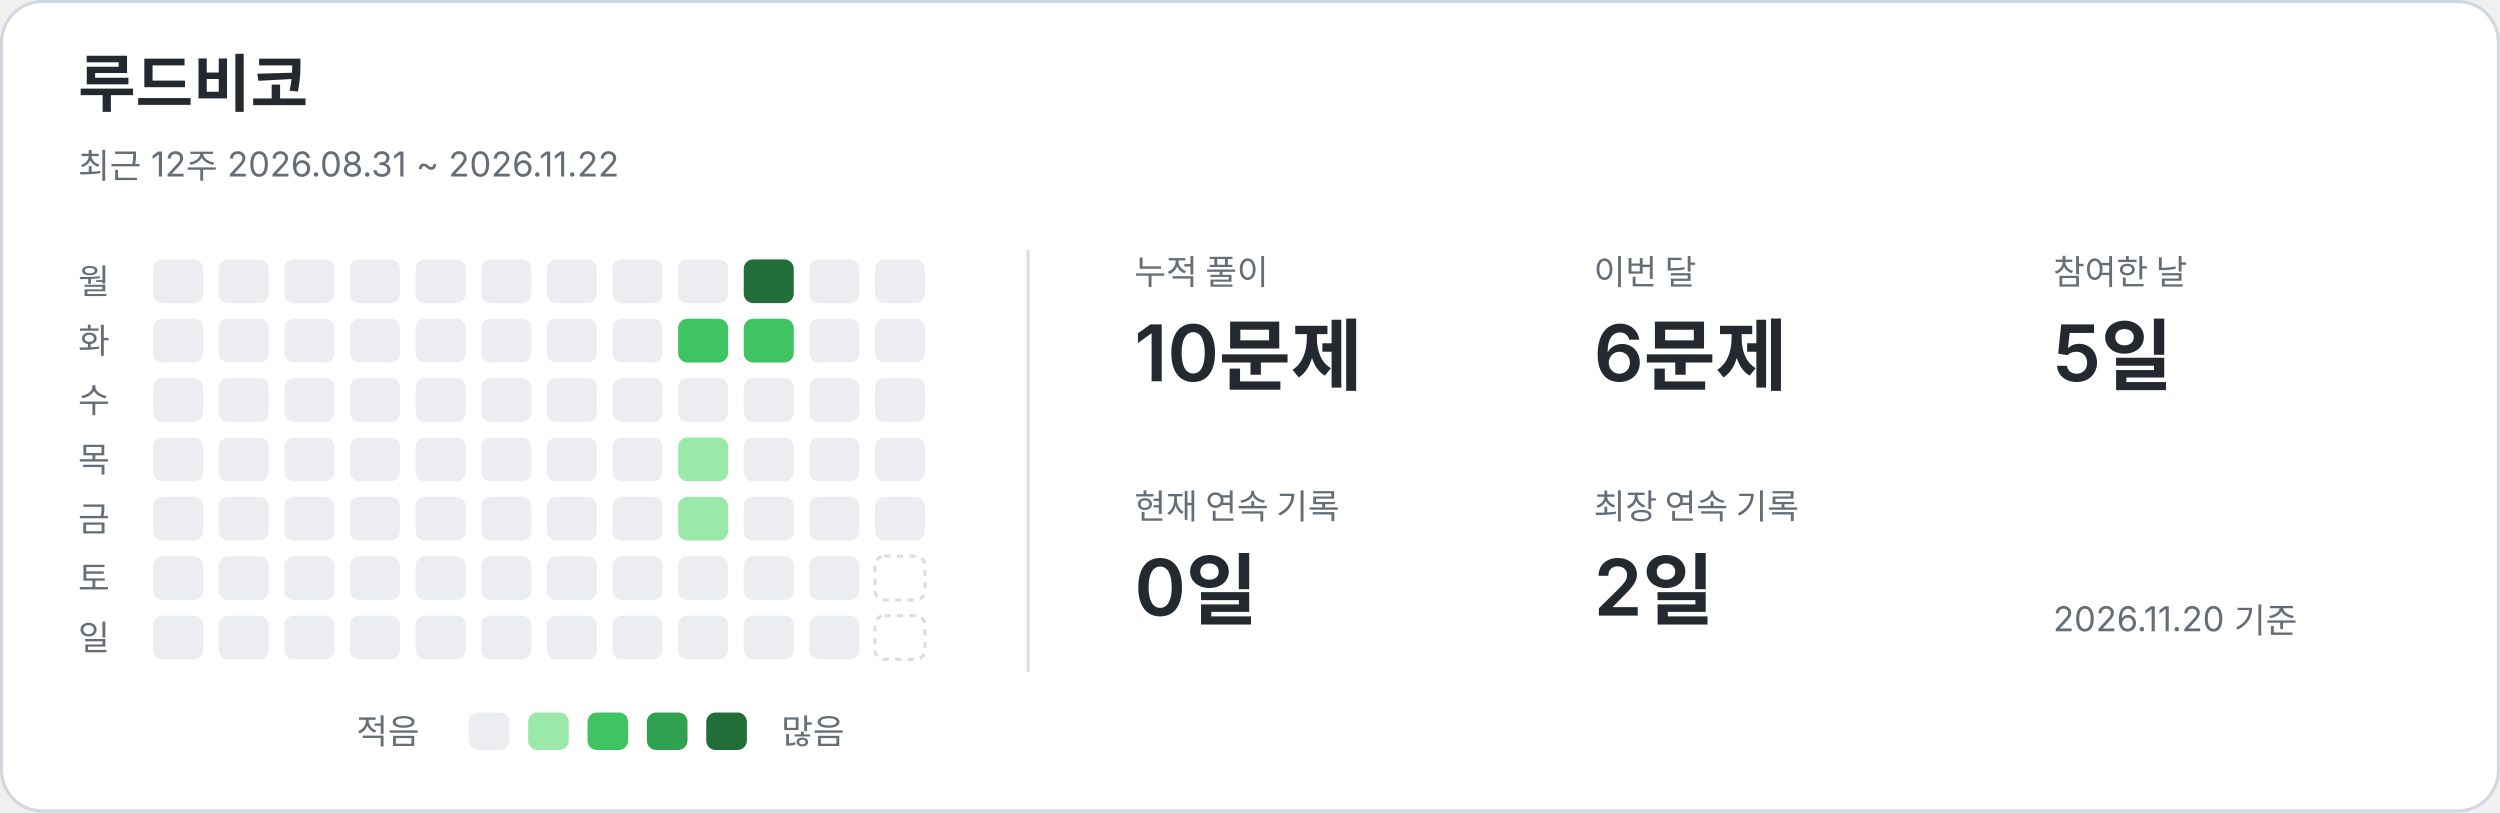
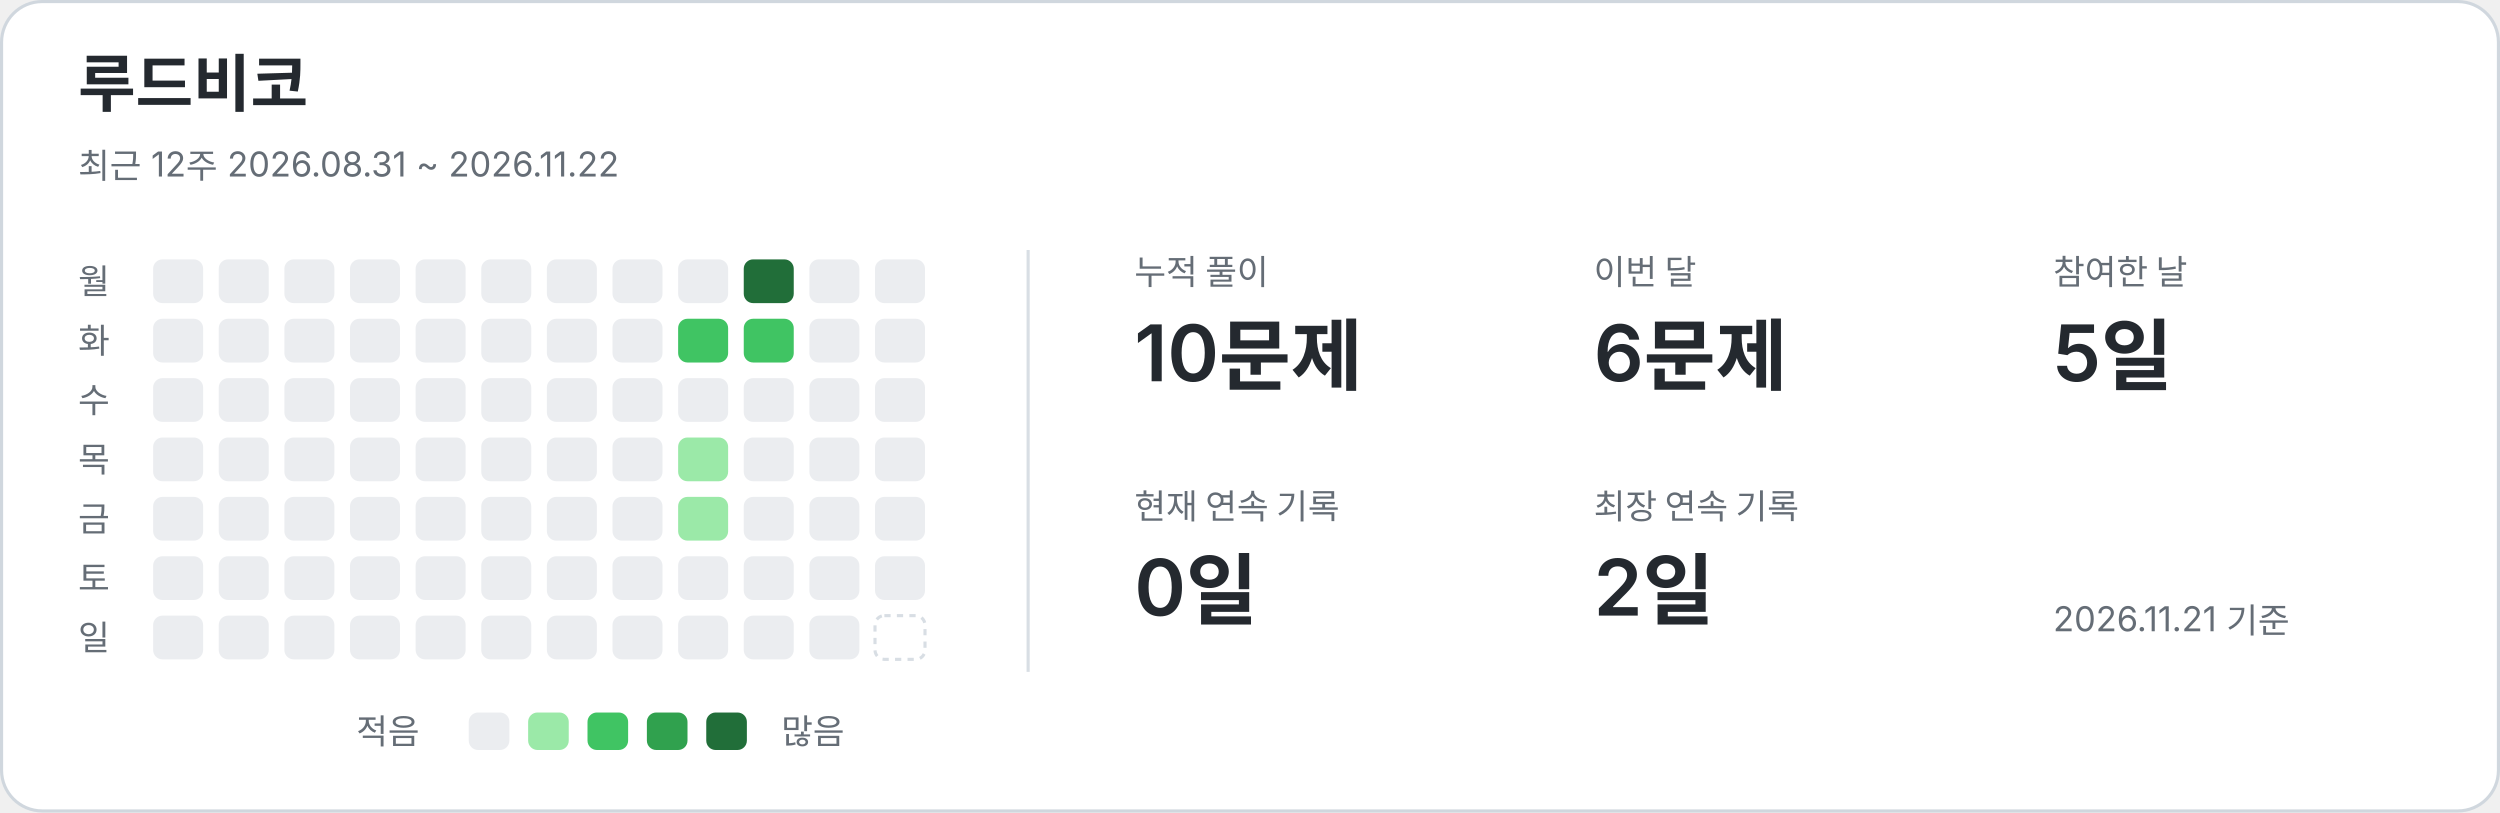
<svg xmlns="http://www.w3.org/2000/svg" width="800" height="260" viewBox="0 0 800 260" role="img" aria-labelledby="title description">
  <style>text{font-family:-apple-system,BlinkMacSystemFont,"Segoe UI","Noto Sans KR",sans-serif;fill:#24292f}.card{fill:#fff;stroke:#d0d7de}.name{font-size:20px;font-weight:650}.caption,.weekday,.metric-label,.legend{fill:#656d76;font-size:11px}.metric-value{font-size:25px;font-weight:600}.divider{stroke:#d8dee4}.level-0{fill:#ebedf0}.level-1{fill:#9be9a8}.level-2{fill:#40c463}.level-3{fill:#30a14e}.level-4{fill:#216e39}.future{fill:none;stroke:#d8dee4;stroke-dasharray:2 2}@media(prefers-color-scheme:dark){text{fill:#e6edf3}.card{fill:#0d1117;stroke:#30363d}.caption,.weekday,.metric-label,.legend{fill:#8b949e}.divider{stroke:#30363d}.level-0{fill:#161b22}.level-1{fill:#0e4429}.level-2{fill:#006d32}.level-3{fill:#26a641}.level-4{fill:#39d353}.future{stroke:#30363d}}</style>
  <rect class="card" x=".5" y=".5" width="799" height="259" rx="13" />
  <text x="25" y="34" class="name">루드비코</text>
  <text x="25" y="57" class="caption">최근 12주  2026.08.31 ~ 2026.11.22</text>
  <line class="divider" x1="329" y1="80" x2="329" y2="215" />
  <text x="25" y="94" class="weekday">월</text>
  <text x="25" y="113" class="weekday">화</text>
  <text x="25" y="132" class="weekday">수</text>
  <text x="25" y="151" class="weekday">목</text>
  <text x="25" y="170" class="weekday">금</text>
  <text x="25" y="189" class="weekday">토</text>
  <text x="25" y="208" class="weekday">일</text>
  <rect x="49" y="83" width="16" height="14" rx="3" class="level-0" />
  <rect x="49" y="102" width="16" height="14" rx="3" class="level-0" />
  <rect x="49" y="121" width="16" height="14" rx="3" class="level-0" />
  <rect x="49" y="140" width="16" height="14" rx="3" class="level-0" />
  <rect x="49" y="159" width="16" height="14" rx="3" class="level-0" />
  <rect x="49" y="178" width="16" height="14" rx="3" class="level-0" />
  <rect x="49" y="197" width="16" height="14" rx="3" class="level-0" />
  <rect x="70" y="83" width="16" height="14" rx="3" class="level-0" />
  <rect x="70" y="102" width="16" height="14" rx="3" class="level-0" />
  <rect x="70" y="121" width="16" height="14" rx="3" class="level-0" />
  <rect x="70" y="140" width="16" height="14" rx="3" class="level-0" />
  <rect x="70" y="159" width="16" height="14" rx="3" class="level-0" />
  <rect x="70" y="178" width="16" height="14" rx="3" class="level-0" />
  <rect x="70" y="197" width="16" height="14" rx="3" class="level-0" />
  <rect x="91" y="83" width="16" height="14" rx="3" class="level-0" />
  <rect x="91" y="102" width="16" height="14" rx="3" class="level-0" />
  <rect x="91" y="121" width="16" height="14" rx="3" class="level-0" />
  <rect x="91" y="140" width="16" height="14" rx="3" class="level-0" />
  <rect x="91" y="159" width="16" height="14" rx="3" class="level-0" />
  <rect x="91" y="178" width="16" height="14" rx="3" class="level-0" />
  <rect x="91" y="197" width="16" height="14" rx="3" class="level-0" />
  <rect x="112" y="83" width="16" height="14" rx="3" class="level-0" />
  <rect x="112" y="102" width="16" height="14" rx="3" class="level-0" />
  <rect x="112" y="121" width="16" height="14" rx="3" class="level-0" />
  <rect x="112" y="140" width="16" height="14" rx="3" class="level-0" />
  <rect x="112" y="159" width="16" height="14" rx="3" class="level-0" />
  <rect x="112" y="178" width="16" height="14" rx="3" class="level-0" />
  <rect x="112" y="197" width="16" height="14" rx="3" class="level-0" />
  <rect x="133" y="83" width="16" height="14" rx="3" class="level-0" />
  <rect x="133" y="102" width="16" height="14" rx="3" class="level-0" />
  <rect x="133" y="121" width="16" height="14" rx="3" class="level-0" />
  <rect x="133" y="140" width="16" height="14" rx="3" class="level-0" />
  <rect x="133" y="159" width="16" height="14" rx="3" class="level-0" />
  <rect x="133" y="178" width="16" height="14" rx="3" class="level-0" />
  <rect x="133" y="197" width="16" height="14" rx="3" class="level-0" />
  <rect x="154" y="83" width="16" height="14" rx="3" class="level-0" />
  <rect x="154" y="102" width="16" height="14" rx="3" class="level-0" />
  <rect x="154" y="121" width="16" height="14" rx="3" class="level-0" />
  <rect x="154" y="140" width="16" height="14" rx="3" class="level-0" />
  <rect x="154" y="159" width="16" height="14" rx="3" class="level-0" />
  <rect x="154" y="178" width="16" height="14" rx="3" class="level-0" />
  <rect x="154" y="197" width="16" height="14" rx="3" class="level-0" />
  <rect x="175" y="83" width="16" height="14" rx="3" class="level-0" />
  <rect x="175" y="102" width="16" height="14" rx="3" class="level-0" />
  <rect x="175" y="121" width="16" height="14" rx="3" class="level-0" />
  <rect x="175" y="140" width="16" height="14" rx="3" class="level-0" />
  <rect x="175" y="159" width="16" height="14" rx="3" class="level-0" />
  <rect x="175" y="178" width="16" height="14" rx="3" class="level-0" />
  <rect x="175" y="197" width="16" height="14" rx="3" class="level-0" />
  <rect x="196" y="83" width="16" height="14" rx="3" class="level-0" />
  <rect x="196" y="102" width="16" height="14" rx="3" class="level-0" />
  <rect x="196" y="121" width="16" height="14" rx="3" class="level-0" />
  <rect x="196" y="140" width="16" height="14" rx="3" class="level-0" />
  <rect x="196" y="159" width="16" height="14" rx="3" class="level-0" />
  <rect x="196" y="178" width="16" height="14" rx="3" class="level-0" />
  <rect x="196" y="197" width="16" height="14" rx="3" class="level-0" />
  <rect x="217" y="83" width="16" height="14" rx="3" class="level-0" />
  <rect x="217" y="102" width="16" height="14" rx="3" class="level-2" />
  <rect x="217" y="121" width="16" height="14" rx="3" class="level-0" />
  <rect x="217" y="140" width="16" height="14" rx="3" class="level-1" />
  <rect x="217" y="159" width="16" height="14" rx="3" class="level-1" />
  <rect x="217" y="178" width="16" height="14" rx="3" class="level-0" />
  <rect x="217" y="197" width="16" height="14" rx="3" class="level-0" />
  <rect x="238" y="83" width="16" height="14" rx="3" class="level-4" />
  <rect x="238" y="102" width="16" height="14" rx="3" class="level-2" />
  <rect x="238" y="121" width="16" height="14" rx="3" class="level-0" />
  <rect x="238" y="140" width="16" height="14" rx="3" class="level-0" />
  <rect x="238" y="159" width="16" height="14" rx="3" class="level-0" />
  <rect x="238" y="178" width="16" height="14" rx="3" class="level-0" />
  <rect x="238" y="197" width="16" height="14" rx="3" class="level-0" />
  <rect x="259" y="83" width="16" height="14" rx="3" class="level-0" />
  <rect x="259" y="102" width="16" height="14" rx="3" class="level-0" />
  <rect x="259" y="121" width="16" height="14" rx="3" class="level-0" />
  <rect x="259" y="140" width="16" height="14" rx="3" class="level-0" />
  <rect x="259" y="159" width="16" height="14" rx="3" class="level-0" />
  <rect x="259" y="178" width="16" height="14" rx="3" class="level-0" />
  <rect x="259" y="197" width="16" height="14" rx="3" class="level-0" />
  <rect x="280" y="83" width="16" height="14" rx="3" class="level-0" />
  <rect x="280" y="102" width="16" height="14" rx="3" class="level-0" />
  <rect x="280" y="121" width="16" height="14" rx="3" class="level-0" />
  <rect x="280" y="140" width="16" height="14" rx="3" class="level-0" />
  <rect x="280" y="159" width="16" height="14" rx="3" class="level-0" />
-   <rect x="280" y="178" width="16" height="14" rx="3" class="future" />
+   <rect x="280" y="178" width="16" height="14" rx="3" class="level-0" />
  <rect x="280" y="197" width="16" height="14" rx="3" class="future" />
  <text x="363" y="91" class="metric-label">누적 풀이</text>
  <text x="363" y="122" class="metric-value">10문제</text>
  <text x="510" y="91" class="metric-label">이번 달</text>
  <text x="510" y="122" class="metric-value">6문제</text>
  <text x="657" y="91" class="metric-label">참여한 날</text>
  <text x="657" y="122" class="metric-value">5일</text>
  <text x="363" y="166" class="metric-label">현재 연속 기록</text>
  <text x="363" y="197" class="metric-value">0일</text>
  <text x="510" y="166" class="metric-label">최장 연속 기록</text>
  <text x="510" y="197" class="metric-value">2일</text>
  <text x="114" y="238" class="legend">적음</text>
  <rect x="150" y="228" width="13" height="12" rx="3" class="level-0" />
  <rect x="169" y="228" width="13" height="12" rx="3" class="level-1" />
  <rect x="188" y="228" width="13" height="12" rx="3" class="level-2" />
  <rect x="207" y="228" width="13" height="12" rx="3" class="level-3" />
  <rect x="226" y="228" width="13" height="12" rx="3" class="level-4" />
  <text x="250" y="238" class="legend">많음</text>
-   <text x="657" y="202" class="caption">2026.11.20 기준</text>
+   <text x="657" y="202" class="caption">2026.11.21 기준</text>
</svg>
